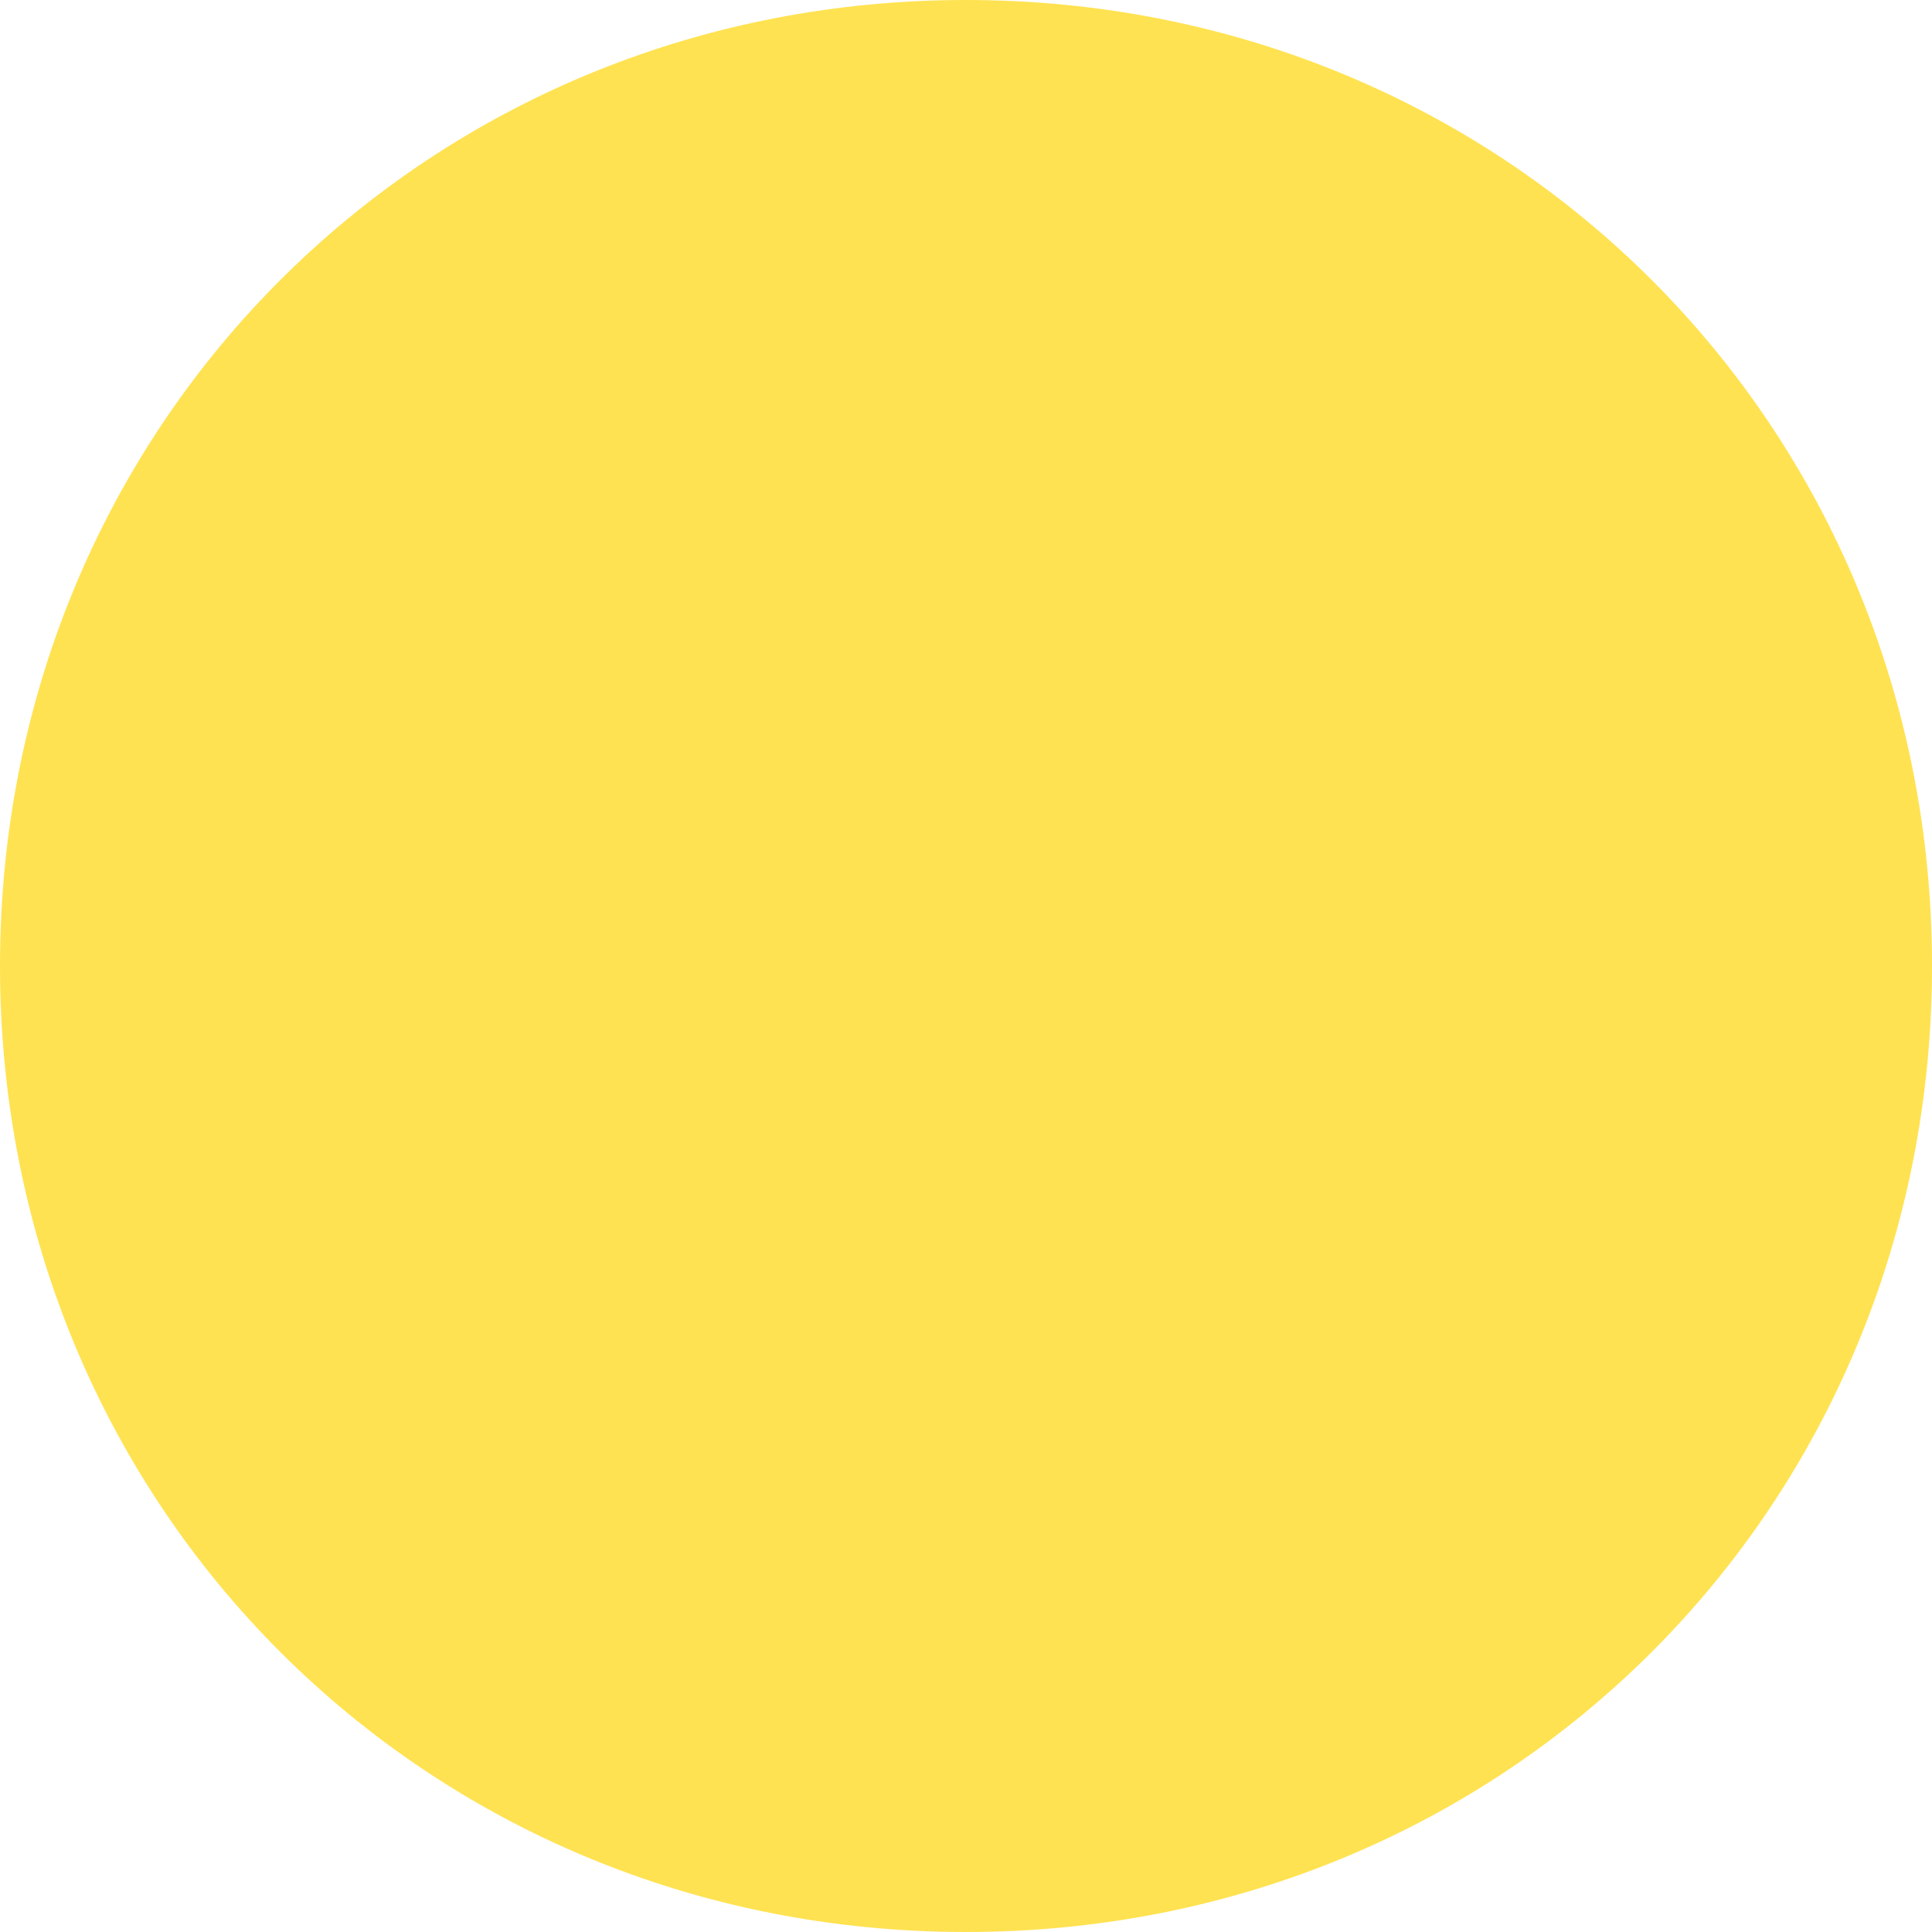
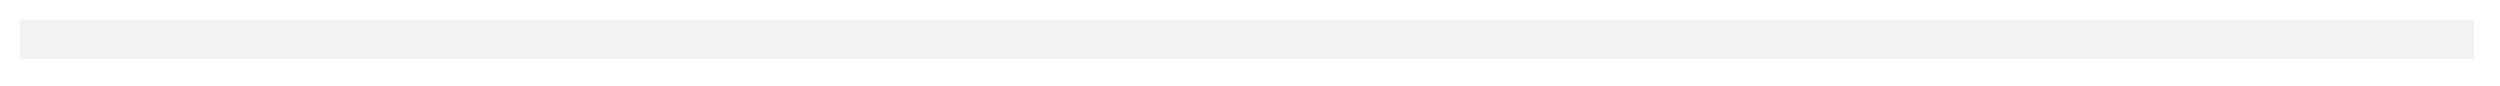
- <svg xmlns="http://www.w3.org/2000/svg" version="1.1" width="11px" height="11px">
-   <g transform="matrix(1 0 0 1 -45 -54 )">
-     <path d="M 5.5 11  C 2.42 11  0 8.58  0 5.5  C 0 3.919  0.638 2.511  1.676 1.516  C 2.659 0.573  4.001 0  5.5 0  C 8.58 0  11 2.42  11 5.5  C 11 8.58  8.58 11  5.5 11  Z " fill-rule="nonzero" fill="#ffe251" stroke="none" transform="matrix(1 0 0 1 45 54 )" />
+ <svg xmlns="http://www.w3.org/2000/svg" version="1.1" width="382px" height="13px">
+   <g transform="matrix(1 0 0 1 3 -1177 )">
+     <path d="M 0 3  L 375 3  " stroke-width="6" stroke="#f2f2f2" fill="none" transform="matrix(1 0 0 1 0 1180 )" />
  </g>
</svg>
